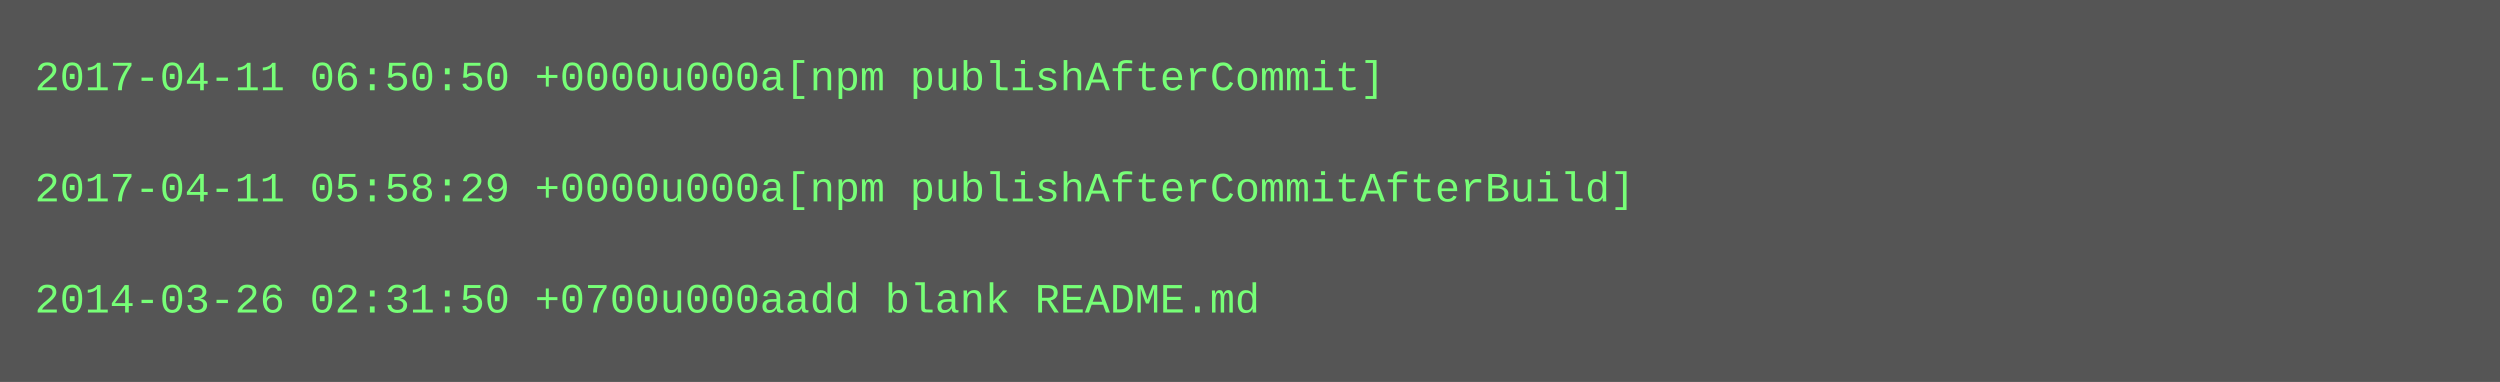
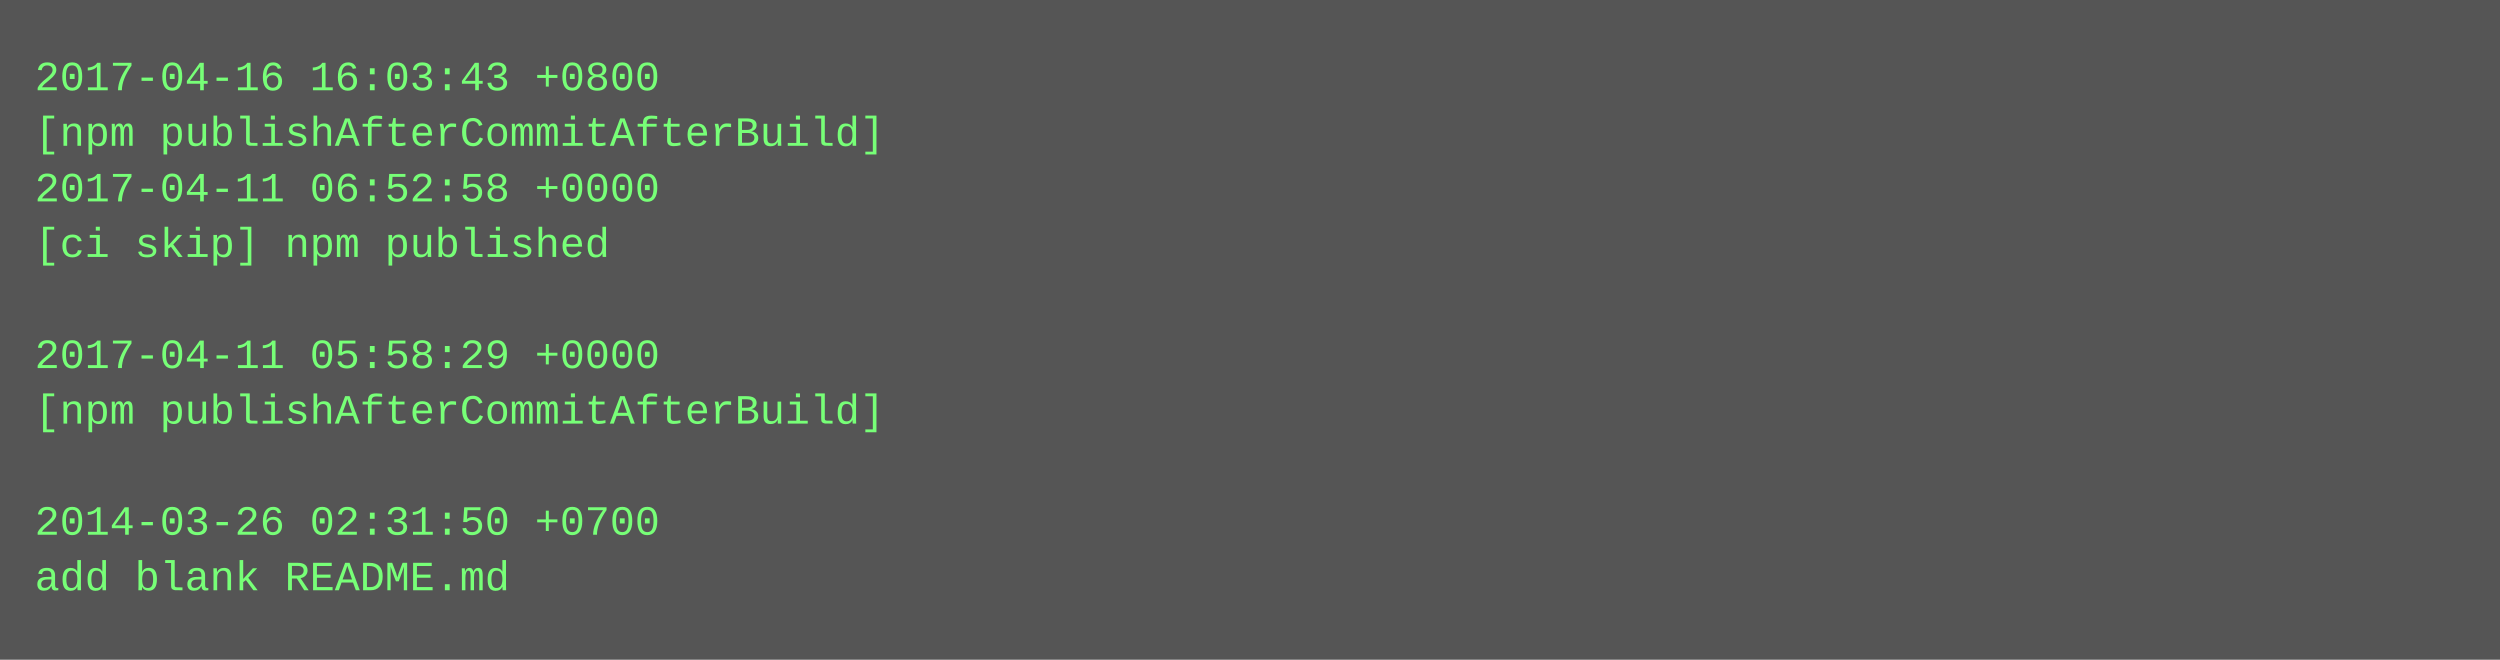
- <svg xmlns="http://www.w3.org/2000/svg" height="110" width="720">
-   <rect height="110" fill="#555" width="720" />
+ <svg xmlns="http://www.w3.org/2000/svg" height="190" width="720">
+   <rect height="190" fill="#555" width="720" />
  <text fill="#7f7" font-family="Courier New" font-size="12" xml:space="preserve">
-     <tspan x="10" y="26">2017-04-11 06:50:50 +0000u000a[npm publishAfterCommit]</tspan>
-     <tspan x="10" y="42" />
-     <tspan x="10" y="58">2017-04-11 05:58:29 +0000u000a[npm publishAfterCommitAfterBuild]</tspan>
-     <tspan x="10" y="74" />
-     <tspan x="10" y="90">2014-03-26 02:31:50 +0700u000aadd blank README.md</tspan>
+     <tspan x="10" y="26">2017-04-16 16:03:43 +0800</tspan>
+     <tspan x="10" y="42">[npm publishAfterCommitAfterBuild]</tspan>
+     <tspan x="10" y="58">2017-04-11 06:52:58 +0000</tspan>
+     <tspan x="10" y="74">[ci skip] npm published</tspan>
+     <tspan x="10" y="90" />
+     <tspan x="10" y="106">2017-04-11 05:58:29 +0000</tspan>
+     <tspan x="10" y="122">[npm publishAfterCommitAfterBuild]</tspan>
+     <tspan x="10" y="138" />
+     <tspan x="10" y="154">2014-03-26 02:31:50 +0700</tspan>
+     <tspan x="10" y="170">add blank README.md</tspan>
  </text>
</svg>
